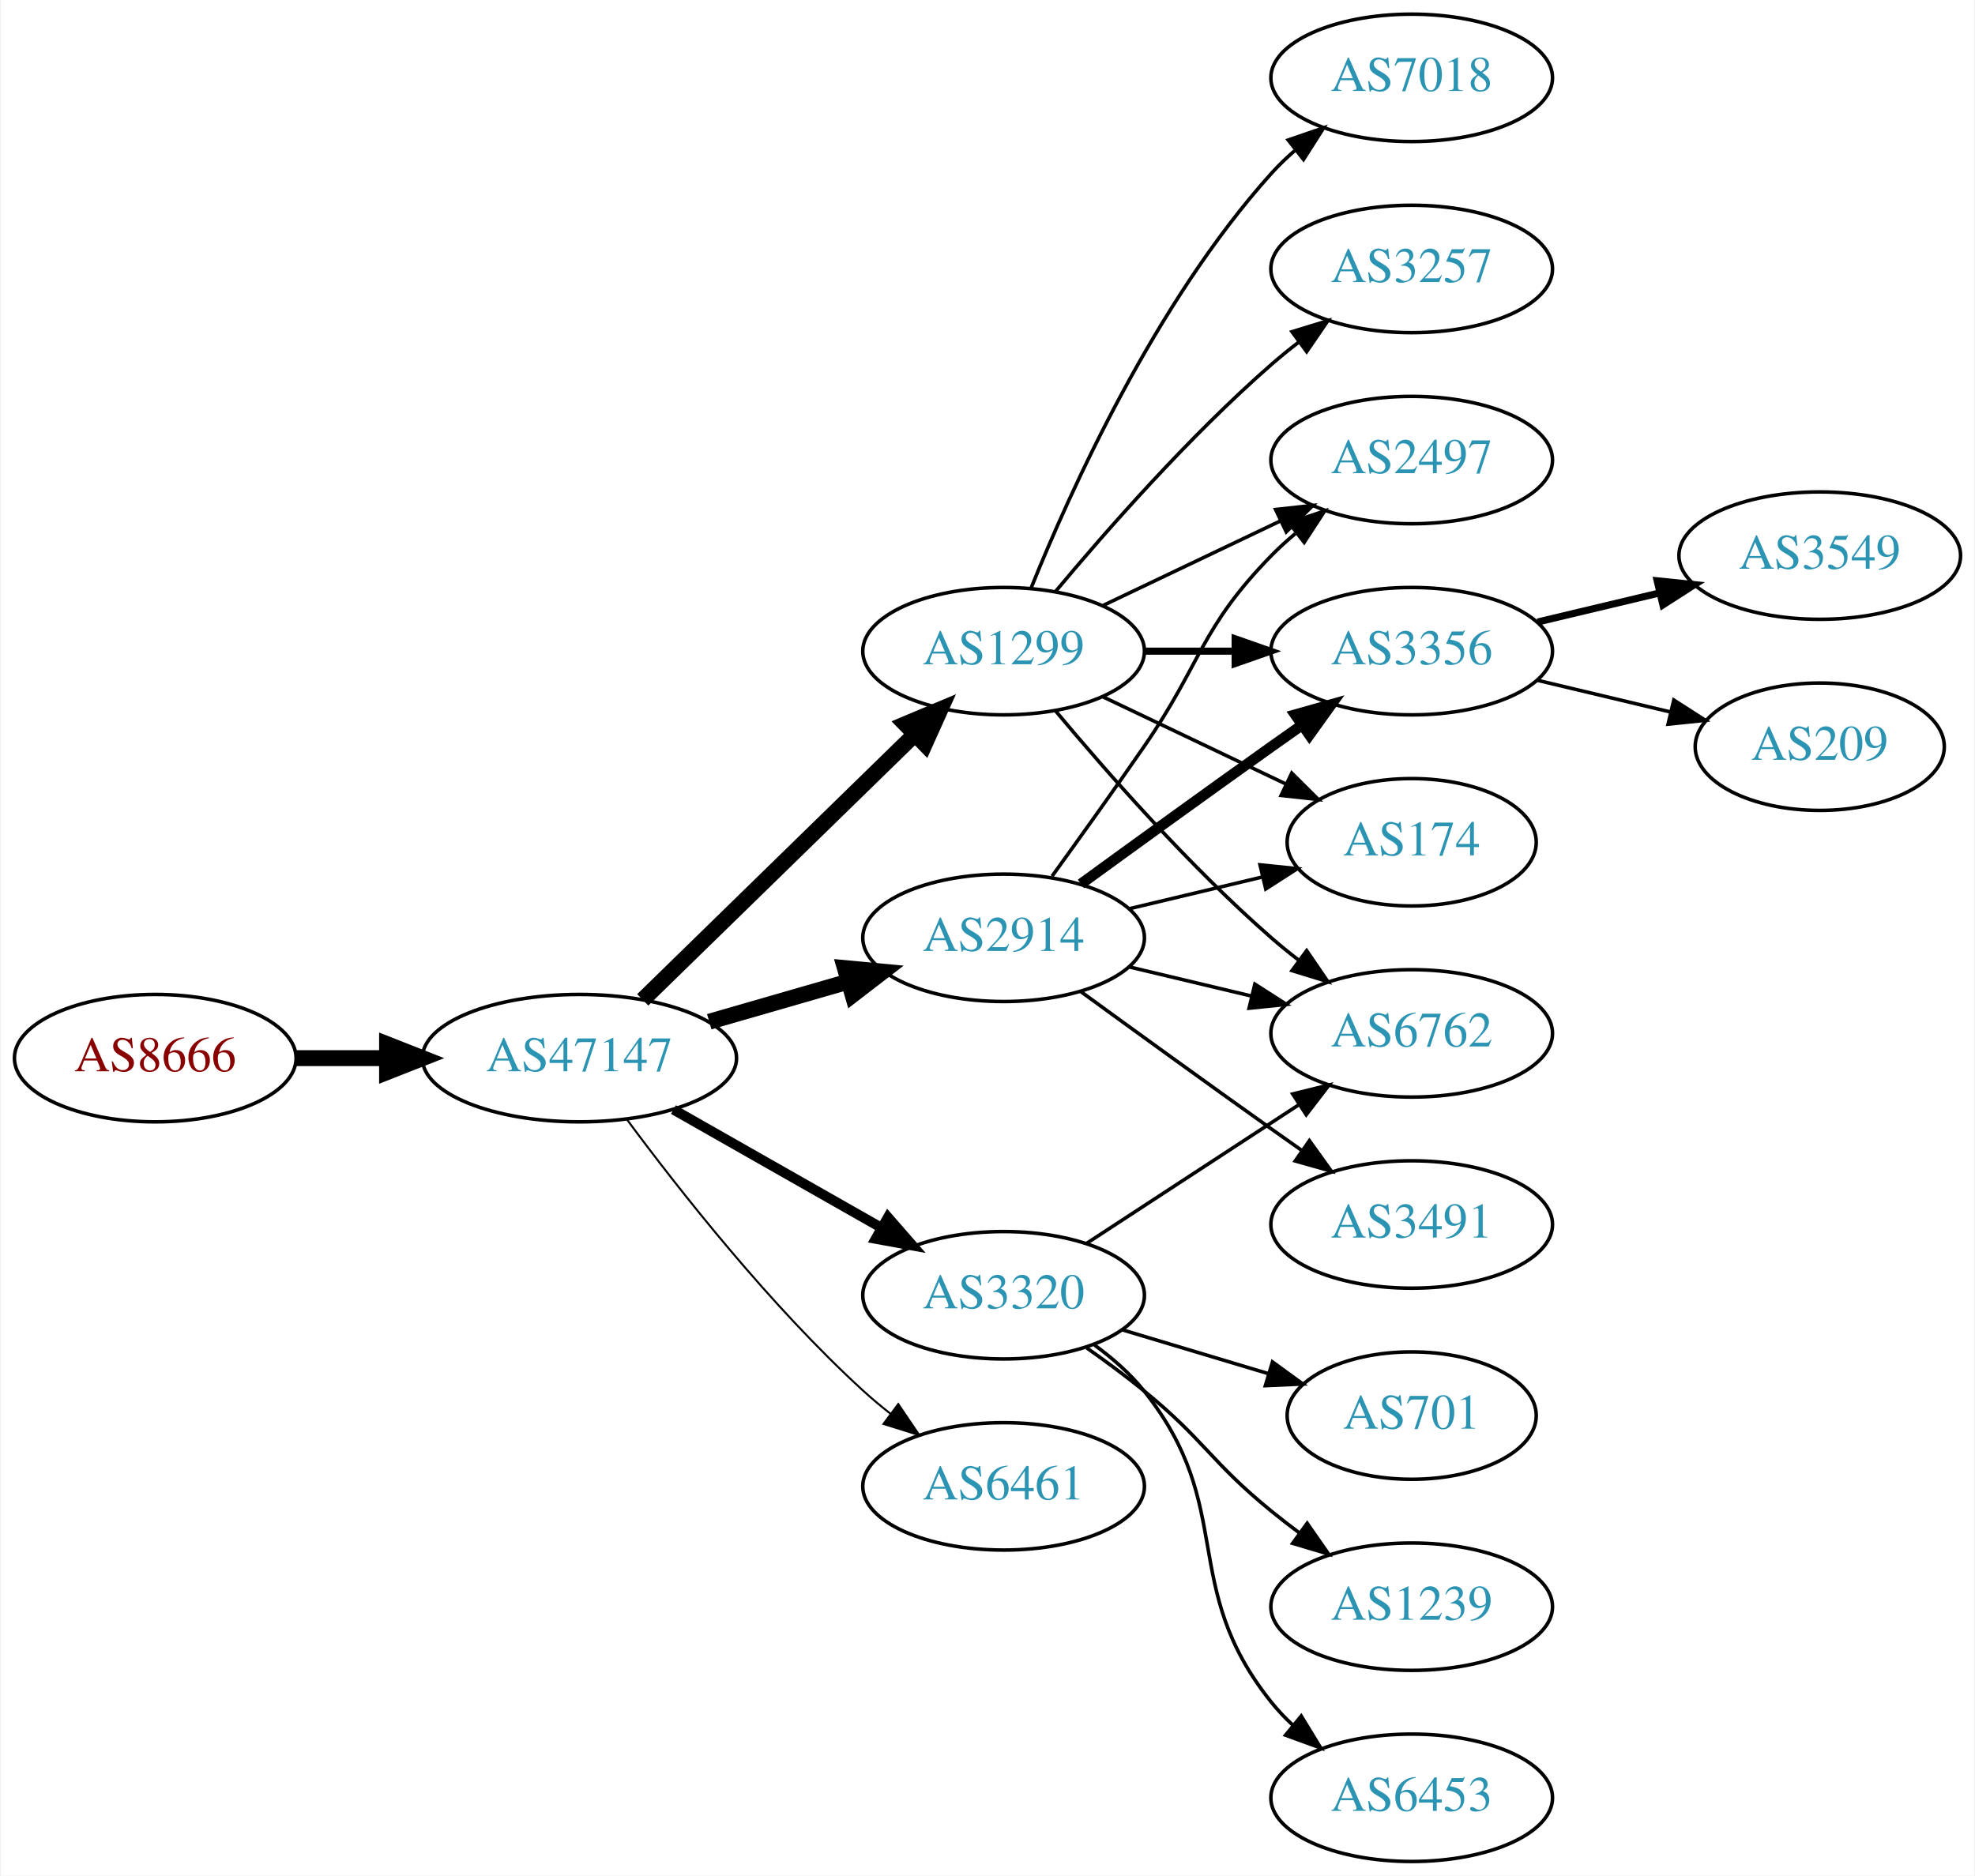
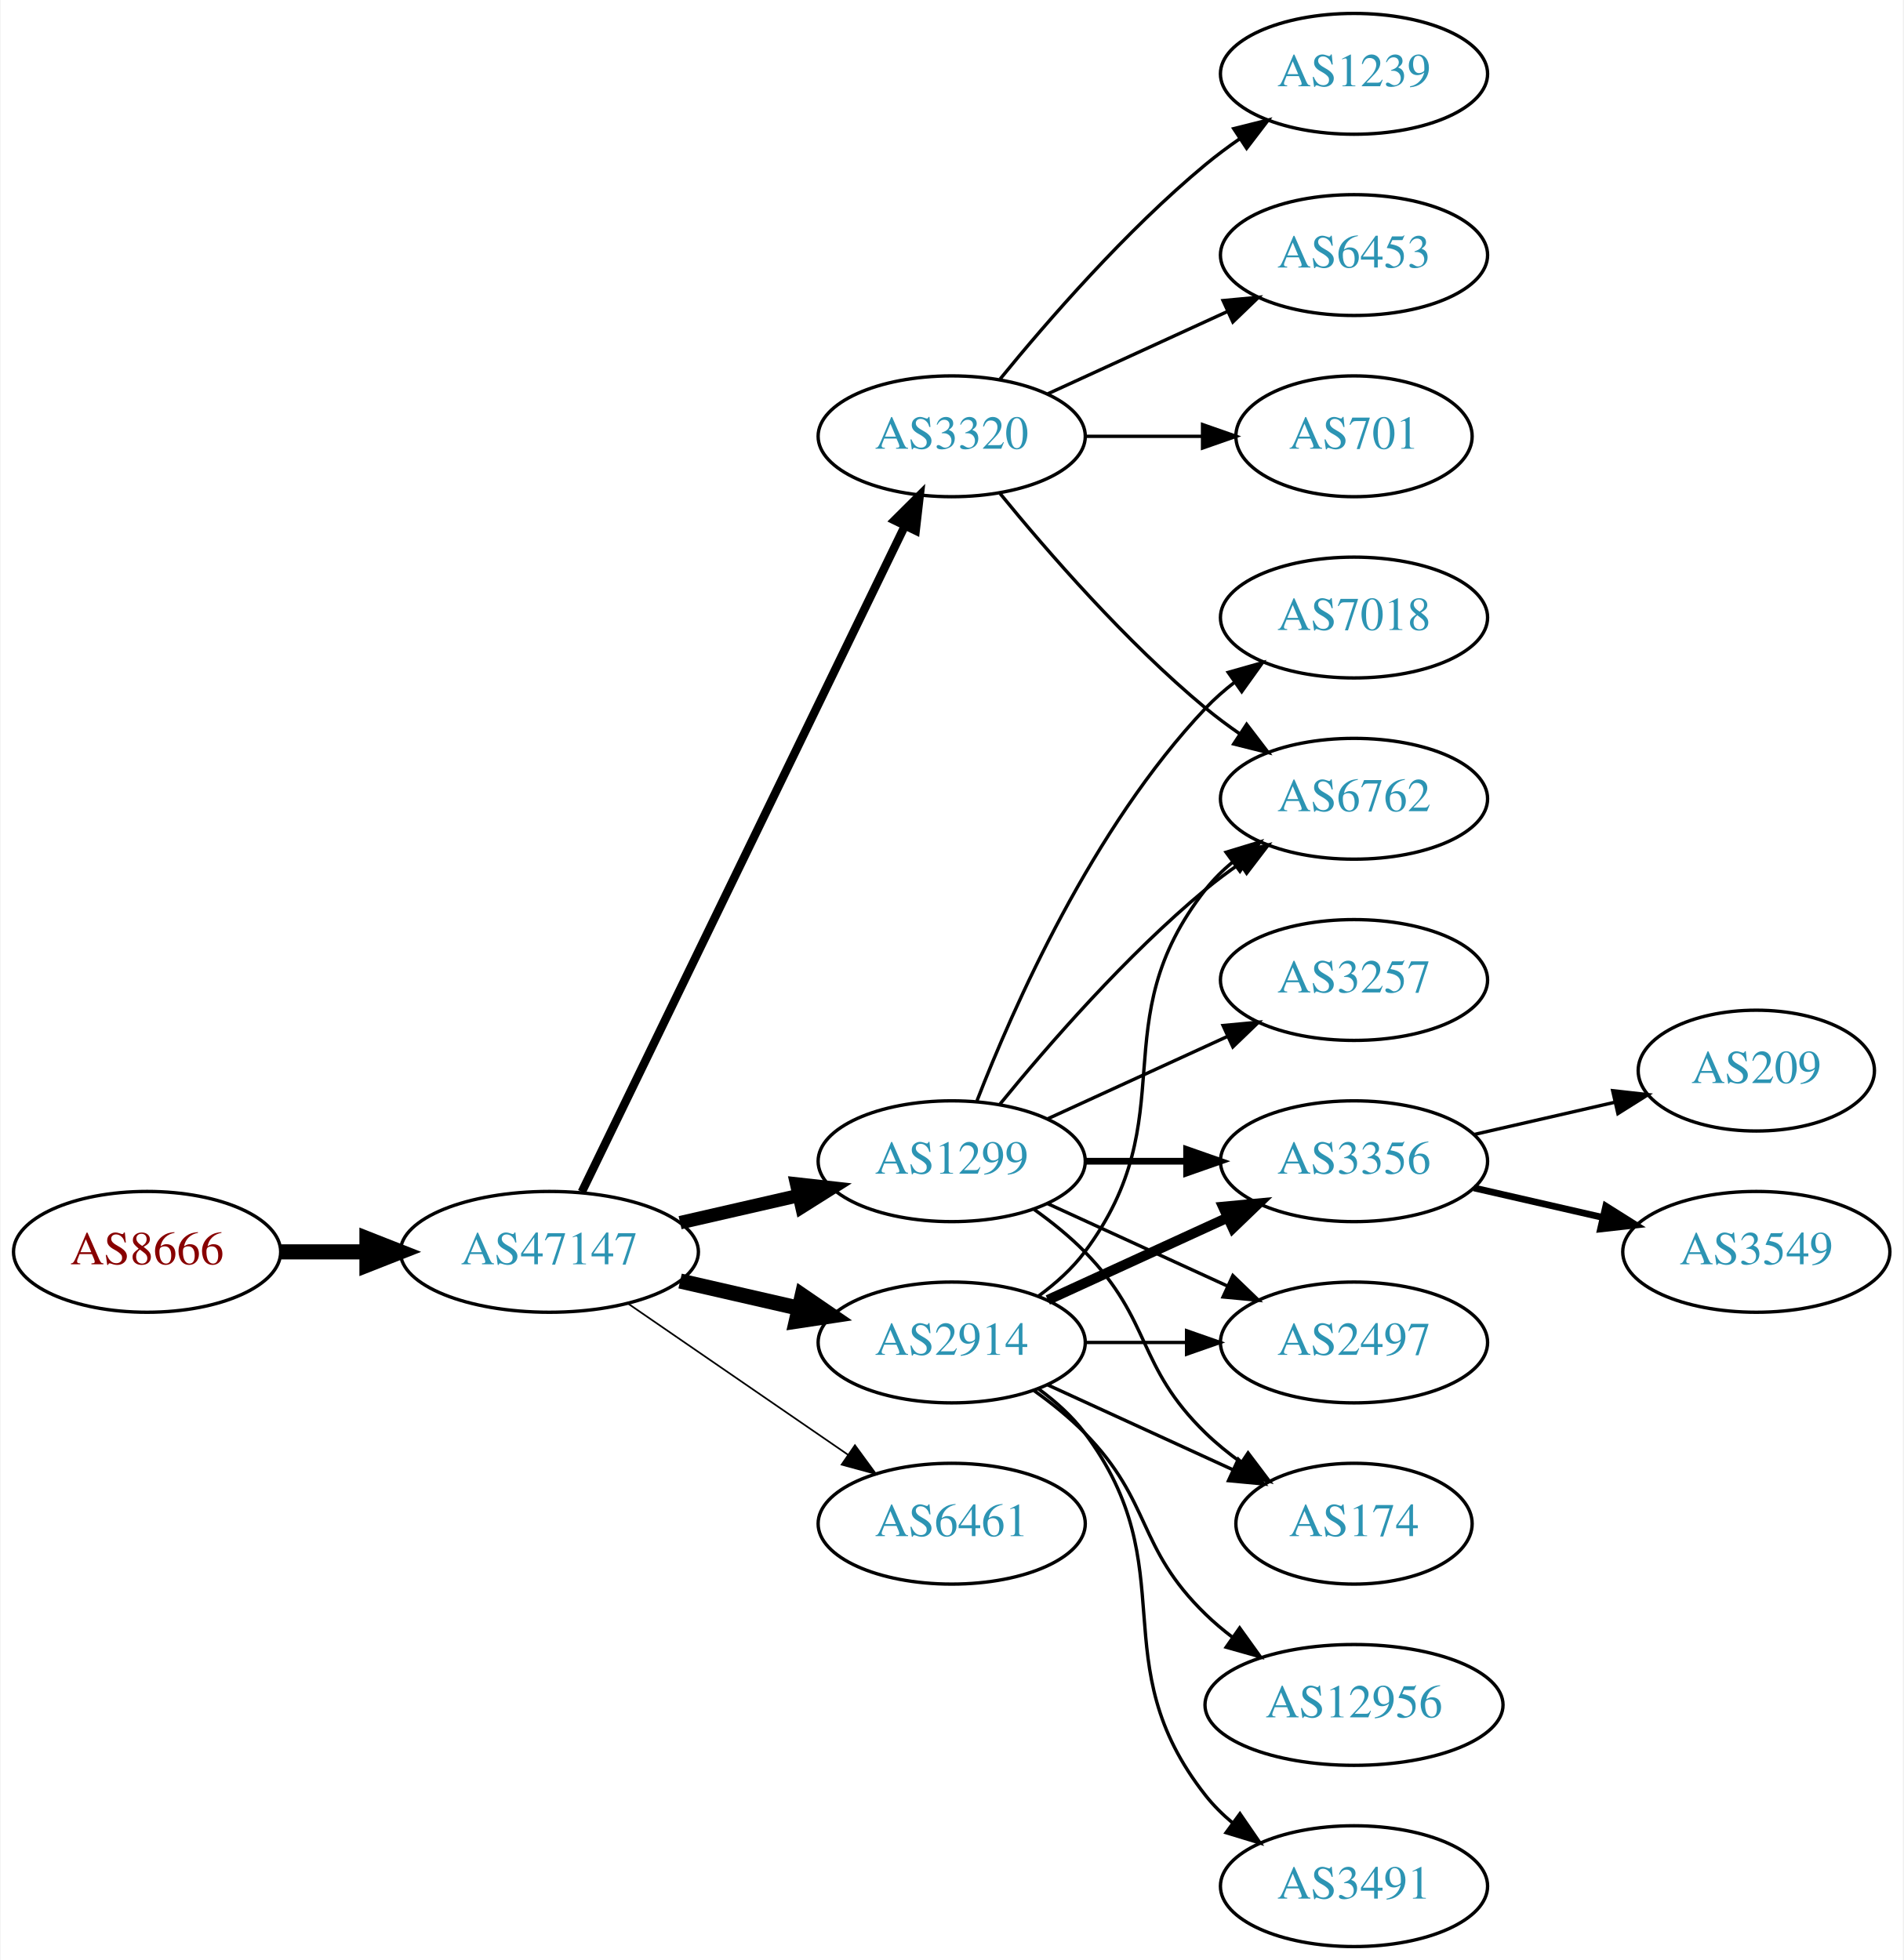
- <svg xmlns="http://www.w3.org/2000/svg" xmlns:xlink="http://www.w3.org/1999/xlink" width="558pt" height="530pt" viewBox="0.00 0.00 557.56 530.00">
-   <g id="graph0" class="graph" transform="scale(1 1) rotate(0) translate(4 526)">
-     <polygon fill="white" stroke="none" points="-4,4 -4,-526 553.564,-526 553.564,4 -4,4" />
+ <svg xmlns="http://www.w3.org/2000/svg" xmlns:xlink="http://www.w3.org/1999/xlink" width="567pt" height="584pt" viewBox="0.00 0.00 566.66 584.00">
+   <g id="graph0" class="graph" transform="scale(1 1) rotate(0) translate(4 580)">
+     <polygon fill="white" stroke="none" points="-4,4 -4,-580 562.663,-580 562.663,4 -4,4" />
    <g id="node1" class="node">
      <g id="a_node1">
        <a xlink:href="/asn/8666" xlink:title="AS8666 ~ FiberLink GmbH [AT]">
-           <ellipse fill="#ffffff" stroke="black" cx="39.647" cy="-227" rx="39.794" ry="18" />
-           <text text-anchor="middle" x="39.647" y="-223.3" font-family="Times,serif" font-size="14.00" fill="#880000">AS8666</text>
+           <ellipse fill="#ffffff" stroke="black" cx="39.647" cy="-207" rx="39.794" ry="18" />
+           <text text-anchor="middle" x="39.647" y="-203.3" font-family="Times,serif" font-size="14.00" fill="#880000">AS8666</text>
        </a>
      </g>
    </g>
    <g id="node2" class="node">
      <g id="a_node2">
        <a xlink:href="/asn/47147" xlink:title="AS47147 ~ ANEXIA Internetdienstleistungs GmbH [AT]">
-           <ellipse fill="#ffffff" stroke="black" cx="159.489" cy="-227" rx="44.393" ry="18" />
-           <text text-anchor="middle" x="159.489" y="-223.3" font-family="Times,serif" font-size="14.00" fill="#2c94b3">AS47147</text>
+           <ellipse fill="#ffffff" stroke="black" cx="159.489" cy="-207" rx="44.393" ry="18" />
+           <text text-anchor="middle" x="159.489" y="-203.3" font-family="Times,serif" font-size="14.00" fill="#2c94b3">AS47147</text>
        </a>
      </g>
    </g>
    <g id="edge1" class="edge">
-       <path fill="none" stroke="black" stroke-width="4.5" d="M79.559,-227C87.662,-227 96.337,-227 104.863,-227" />
-       <polygon fill="black" stroke="black" stroke-width="4.5" points="105.141,-230.938 115.141,-227 105.141,-223.063 105.141,-230.938" />
+       <path fill="none" stroke="black" stroke-width="4.5" d="M79.559,-207C87.662,-207 96.337,-207 104.863,-207" />
+       <polygon fill="black" stroke="black" stroke-width="4.5" points="105.141,-210.938 115.141,-207 105.141,-203.063 105.141,-210.938" />
    </g>
    <g id="node3" class="node">
      <g id="a_node3">
        <a xlink:href="/asn/1299" xlink:title="AS1299 ~ Telia Carrier [EU]">
-           <ellipse fill="#ffffff" stroke="black" cx="279.332" cy="-342" rx="39.794" ry="18" />
-           <text text-anchor="middle" x="279.332" y="-338.3" font-family="Times,serif" font-size="14.00" fill="#2c94b3">AS1299</text>
+           <ellipse fill="#ffffff" stroke="black" cx="279.332" cy="-234" rx="39.794" ry="18" />
+           <text text-anchor="middle" x="279.332" y="-230.3" font-family="Times,serif" font-size="14.00" fill="#2c94b3">AS1299</text>
        </a>
      </g>
    </g>
    <g id="edge2" class="edge">
-       <path fill="none" stroke="black" stroke-width="4.5" d="M177.373,-243.477C197.5,-263.118 231.281,-296.084 254.17,-318.421" />
-       <polygon fill="black" stroke="black" stroke-width="4.5" points="251.572,-321.388 261.479,-325.554 257.072,-315.752 251.572,-321.388" />
+       <path fill="none" stroke="black" stroke-width="4" d="M198.424,-215.692C209.664,-218.267 222.077,-221.111 233.7,-223.774" />
+       <polygon fill="black" stroke="black" stroke-width="4" points="233.133,-227.235 243.662,-226.057 234.696,-220.412 233.133,-227.235" />
    </g>
    <g id="node4" class="node">
      <g id="a_node4">
-         <a xlink:href="/asn/2914" xlink:title="AS2914 ~ NTT America, Inc. [US]">
-           <ellipse fill="#ffffff" stroke="black" cx="279.332" cy="-261" rx="39.794" ry="18" />
-           <text text-anchor="middle" x="279.332" y="-257.3" font-family="Times,serif" font-size="14.00" fill="#2c94b3">AS2914</text>
+         <a xlink:href="/asn/6461" xlink:title="AS6461 ~ Zayo Bandwidth [US]">
+           <ellipse fill="#ffffff" stroke="black" cx="279.332" cy="-126" rx="39.794" ry="18" />
+           <text text-anchor="middle" x="279.332" y="-122.3" font-family="Times,serif" font-size="14.00" fill="#2c94b3">AS6461</text>
        </a>
      </g>
    </g>
    <g id="edge3" class="edge">
-       <path fill="none" stroke="black" stroke-width="4.5" d="M196.165,-237.293C208.581,-240.876 222.637,-244.931 235.568,-248.662" />
-       <polygon fill="black" stroke="black" stroke-width="4.5" points="234.491,-252.449 245.191,-251.438 236.675,-244.883 234.491,-252.449" />
+       <path fill="none" stroke="black" stroke-width="0.5" d="M182.932,-191.574C201.513,-178.802 228.074,-160.545 248.453,-146.537" />
+       <polygon fill="black" stroke="black" stroke-width="0.5" points="250.509,-149.371 256.768,-140.822 246.544,-143.602 250.509,-149.371" />
    </g>
    <g id="node5" class="node">
      <g id="a_node5">
        <a xlink:href="/asn/3320" xlink:title="AS3320 ~ DTAG [DE]">
-           <ellipse fill="#ffffff" stroke="black" cx="279.332" cy="-160" rx="39.794" ry="18" />
-           <text text-anchor="middle" x="279.332" y="-156.3" font-family="Times,serif" font-size="14.00" fill="#2c94b3">AS3320</text>
+           <ellipse fill="#ffffff" stroke="black" cx="279.332" cy="-450" rx="39.794" ry="18" />
+           <text text-anchor="middle" x="279.332" y="-446.3" font-family="Times,serif" font-size="14.00" fill="#2c94b3">AS3320</text>
        </a>
      </g>
    </g>
    <g id="edge4" class="edge">
-       <path fill="none" stroke="black" stroke-width="2.812" d="M186.059,-212.462C203.278,-202.672 226.164,-189.66 244.835,-179.045" />
-       <polygon fill="black" stroke="black" stroke-width="2.812" points="246.656,-182.036 253.619,-174.05 243.196,-175.95 246.656,-182.036" />
+       <path fill="none" stroke="black" stroke-width="2.5" d="M169.154,-224.868C189.635,-267.101 241.122,-373.272 265.348,-423.227" />
+       <polygon fill="black" stroke="black" stroke-width="2.5" points="262.3,-424.963 269.813,-432.433 268.598,-421.908 262.3,-424.963" />
    </g>
    <g id="node6" class="node">
      <g id="a_node6">
-         <a xlink:href="/asn/6461" xlink:title="AS6461 ~ Zayo Bandwidth [US]">
-           <ellipse fill="#ffffff" stroke="black" cx="279.332" cy="-106" rx="39.794" ry="18" />
-           <text text-anchor="middle" x="279.332" y="-102.3" font-family="Times,serif" font-size="14.00" fill="#2c94b3">AS6461</text>
+         <a xlink:href="/asn/2914" xlink:title="AS2914 ~ NTT America, Inc. [US]">
+           <ellipse fill="#ffffff" stroke="black" cx="279.332" cy="-180" rx="39.794" ry="18" />
+           <text text-anchor="middle" x="279.332" y="-176.3" font-family="Times,serif" font-size="14.00" fill="#2c94b3">AS2914</text>
        </a>
      </g>
    </g>
    <g id="edge5" class="edge">
-       <path fill="none" stroke="black" stroke-width="0.562" d="M173.009,-209.531C187.689,-189.714 213.374,-157.036 239.685,-133 242.102,-130.792 244.708,-128.615 247.383,-126.512" />
-       <polygon fill="black" stroke="black" stroke-width="0.562" points="249.566,-129.251 255.503,-120.476 245.39,-123.633 249.566,-129.251" />
+       <path fill="none" stroke="black" stroke-width="4.5" d="M198.424,-198.308C209.664,-195.733 222.077,-192.889 233.7,-190.226" />
+       <polygon fill="black" stroke="black" stroke-width="4.5" points="234.794,-194.015 243.662,-187.943 233.035,-186.339 234.794,-194.015" />
    </g>
    <g id="node7" class="node">
      <g id="a_node7">
-         <a xlink:href="/asn/2497" xlink:title="AS2497 ~ Internet Initiative Japan Inc. [JP]">
-           <ellipse fill="#ffffff" stroke="black" cx="394.625" cy="-396" rx="39.794" ry="18" />
-           <text text-anchor="middle" x="394.625" y="-392.3" font-family="Times,serif" font-size="14.00" fill="#2c94b3">AS2497</text>
+         <a xlink:href="/asn/7018" xlink:title="AS7018 ~ AT&amp;T Services, Inc. [US]">
+           <ellipse fill="#ffffff" stroke="black" cx="399.174" cy="-396" rx="39.794" ry="18" />
+           <text text-anchor="middle" x="399.174" y="-392.3" font-family="Times,serif" font-size="14.00" fill="#2c94b3">AS7018</text>
        </a>
      </g>
    </g>
    <g id="edge6" class="edge">
-       <path fill="none" stroke="black" d="M307.468,-354.934C322.462,-362.081 341.283,-371.052 357.506,-378.785" />
-       <polygon fill="black" stroke="black" points="356.177,-382.028 366.71,-383.171 359.188,-375.709 356.177,-382.028" />
+       <path fill="none" stroke="black" d="M286.855,-251.994C297.605,-279.728 321.262,-333.429 354.978,-369 357.564,-371.728 360.481,-374.294 363.55,-376.677" />
+       <polygon fill="black" stroke="black" points="361.704,-379.658 371.898,-382.543 365.728,-373.93 361.704,-379.658" />
    </g>
    <g id="node8" class="node">
      <g id="a_node8">
        <a xlink:href="/asn/6762" xlink:title="AS6762 ~ TELECOM ITALIA SPARKLE S.p.A. [IT]">
-           <ellipse fill="#ffffff" stroke="black" cx="394.625" cy="-234" rx="39.794" ry="18" />
-           <text text-anchor="middle" x="394.625" y="-230.3" font-family="Times,serif" font-size="14.00" fill="#2c94b3">AS6762</text>
+           <ellipse fill="#ffffff" stroke="black" cx="399.174" cy="-342" rx="39.794" ry="18" />
+           <text text-anchor="middle" x="399.174" y="-338.3" font-family="Times,serif" font-size="14.00" fill="#2c94b3">AS6762</text>
        </a>
      </g>
    </g>
    <g id="edge7" class="edge">
-       <path fill="none" stroke="black" d="M293.962,-325.183C308.244,-308.071 331.791,-281.255 354.978,-261 357.444,-258.846 360.082,-256.706 362.78,-254.628" />
-       <polygon fill="black" stroke="black" points="364.953,-257.375 370.934,-248.63 360.805,-251.736 364.953,-257.375" />
+       <path fill="none" stroke="black" d="M293.751,-251.065C307.865,-268.375 331.28,-295.345 354.978,-315 358.194,-317.668 361.695,-320.27 365.265,-322.741" />
+       <polygon fill="black" stroke="black" points="363.343,-325.666 373.622,-328.236 367.189,-319.817 363.343,-325.666" />
    </g>
    <g id="node9" class="node">
      <g id="a_node9">
-         <a xlink:href="/asn/7018" xlink:title="AS7018 ~ AT&amp;T Services, Inc. [US]">
-           <ellipse fill="#ffffff" stroke="black" cx="394.625" cy="-504" rx="39.794" ry="18" />
-           <text text-anchor="middle" x="394.625" y="-500.3" font-family="Times,serif" font-size="14.00" fill="#2c94b3">AS7018</text>
+         <a xlink:href="/asn/3257" xlink:title="AS3257 ~ GTT [DE]">
+           <ellipse fill="#ffffff" stroke="black" cx="399.174" cy="-288" rx="39.794" ry="18" />
+           <text text-anchor="middle" x="399.174" y="-284.3" font-family="Times,serif" font-size="14.00" fill="#2c94b3">AS3257</text>
        </a>
      </g>
    </g>
    <g id="edge8" class="edge">
-       <path fill="none" stroke="black" d="M287.079,-359.787C298.13,-387.243 322.184,-440.578 354.978,-477 356.98,-479.224 359.199,-481.363 361.532,-483.397" />
-       <polygon fill="black" stroke="black" points="359.73,-486.433 369.751,-489.873 364.062,-480.935 359.73,-486.433" />
+       <path fill="none" stroke="black" d="M307.96,-246.661C323.917,-253.973 344.188,-263.261 361.471,-271.181" />
+       <polygon fill="black" stroke="black" points="360.169,-274.435 370.718,-275.419 363.085,-268.071 360.169,-274.435" />
    </g>
    <g id="node10" class="node">
      <g id="a_node10">
        <a xlink:href="/asn/3356" xlink:title="AS3356 ~ Level 3 Parent, LLC [US]">
-           <ellipse fill="#ffffff" stroke="black" cx="394.625" cy="-342" rx="39.794" ry="18" />
-           <text text-anchor="middle" x="394.625" y="-338.3" font-family="Times,serif" font-size="14.00" fill="#2c94b3">AS3356</text>
+           <ellipse fill="#ffffff" stroke="black" cx="399.174" cy="-234" rx="39.794" ry="18" />
+           <text text-anchor="middle" x="399.174" y="-230.3" font-family="Times,serif" font-size="14.00" fill="#2c94b3">AS3356</text>
        </a>
      </g>
    </g>
    <g id="edge9" class="edge">
-       <path fill="none" stroke="black" stroke-width="2" d="M319.004,-342C327.207,-342 335.971,-342 344.503,-342" />
-       <polygon fill="black" stroke="black" stroke-width="2" points="344.742,-345.5 354.742,-342 344.742,-338.5 344.742,-345.5" />
+       <path fill="none" stroke="black" stroke-width="2" d="M319.244,-234C328.798,-234 339.147,-234 349.11,-234" />
+       <polygon fill="black" stroke="black" stroke-width="2" points="349.302,-237.5 359.302,-234 349.302,-230.5 349.302,-237.5" />
    </g>
    <g id="node11" class="node">
      <g id="a_node11">
-         <a xlink:href="/asn/3257" xlink:title="AS3257 ~ GTT [DE]">
-           <ellipse fill="#ffffff" stroke="black" cx="394.625" cy="-450" rx="39.794" ry="18" />
-           <text text-anchor="middle" x="394.625" y="-446.3" font-family="Times,serif" font-size="14.00" fill="#2c94b3">AS3257</text>
+         <a xlink:href="/asn/2497" xlink:title="AS2497 ~ Internet Initiative Japan Inc. [JP]">
+           <ellipse fill="#ffffff" stroke="black" cx="399.174" cy="-180" rx="39.794" ry="18" />
+           <text text-anchor="middle" x="399.174" y="-176.3" font-family="Times,serif" font-size="14.00" fill="#2c94b3">AS2497</text>
        </a>
      </g>
    </g>
    <g id="edge10" class="edge">
-       <path fill="none" stroke="black" d="M293.962,-358.817C308.244,-375.929 331.791,-402.745 354.978,-423 357.444,-425.154 360.082,-427.294 362.78,-429.372" />
-       <polygon fill="black" stroke="black" points="360.805,-432.264 370.934,-435.37 364.953,-426.625 360.805,-432.264" />
+       <path fill="none" stroke="black" d="M307.96,-221.339C323.917,-214.027 344.188,-204.739 361.471,-196.819" />
+       <polygon fill="black" stroke="black" points="363.085,-199.929 370.718,-192.581 360.169,-193.565 363.085,-199.929" />
    </g>
    <g id="node12" class="node">
      <g id="a_node12">
        <a xlink:href="/asn/174" xlink:title="AS174 ~ Cogent Communications [US]">
-           <ellipse fill="#ffffff" stroke="black" cx="394.625" cy="-288" rx="35.194" ry="18" />
-           <text text-anchor="middle" x="394.625" y="-284.3" font-family="Times,serif" font-size="14.00" fill="#2c94b3">AS174</text>
+           <ellipse fill="#ffffff" stroke="black" cx="399.174" cy="-126" rx="35.194" ry="18" />
+           <text text-anchor="middle" x="399.174" y="-122.3" font-family="Times,serif" font-size="14.00" fill="#2c94b3">AS174</text>
        </a>
      </g>
    </g>
    <g id="edge11" class="edge">
-       <path fill="none" stroke="black" d="M307.468,-329.066C322.9,-321.71 342.385,-312.423 358.92,-304.541" />
-       <polygon fill="black" stroke="black" points="360.741,-307.551 368.262,-300.089 357.729,-301.232 360.741,-307.551" />
-     </g>
-     <g id="edge15" class="edge">
-       <path fill="none" stroke="black" d="M293.011,-278.406C300.626,-288.937 310.459,-302.67 318.978,-315 335.374,-338.731 334.806,-348.383 354.978,-369 357.071,-371.139 359.354,-373.218 361.731,-375.21" />
-       <polygon fill="black" stroke="black" points="359.974,-378.275 370.031,-381.611 364.249,-372.732 359.974,-378.275" />
-     </g>
-     <g id="edge13" class="edge">
-       <path fill="none" stroke="black" d="M314.939,-252.752C325.81,-250.162 337.964,-247.265 349.407,-244.538" />
-       <polygon fill="black" stroke="black" points="350.313,-247.92 359.229,-242.197 348.69,-241.111 350.313,-247.92" />
-     </g>
-     <g id="edge12" class="edge">
-       <path fill="none" stroke="black" stroke-width="3" d="M301.18,-276.222C316.114,-287.091 336.727,-302.025 354.978,-315 357.799,-317.005 360.742,-319.085 363.69,-321.159" />
-       <polygon fill="black" stroke="black" stroke-width="3" points="361.717,-324.05 371.914,-326.926 365.736,-318.319 361.717,-324.05" />
+       <path fill="none" stroke="black" d="M303.926,-219.611C309.182,-215.852 314.513,-211.563 318.978,-207 339.151,-186.383 334.285,-173.094 354.978,-153 358.206,-149.866 361.857,-146.911 365.635,-144.188" />
+       <polygon fill="black" stroke="black" points="367.614,-147.075 373.995,-138.617 363.732,-141.25 367.614,-147.075" />
    </g>
    <g id="edge14" class="edge">
-       <path fill="none" stroke="black" d="M314.939,-269.248C326.733,-272.058 340.038,-275.229 352.306,-278.153" />
-       <polygon fill="black" stroke="black" points="351.772,-281.624 362.311,-280.537 353.394,-274.814 351.772,-281.624" />
+       <path fill="none" stroke="black" d="M293.751,-432.935C307.865,-415.625 331.28,-388.655 354.978,-369 358.194,-366.332 361.695,-363.73 365.265,-361.259" />
+       <polygon fill="black" stroke="black" points="367.189,-364.183 373.622,-355.764 363.343,-358.334 367.189,-364.183" />
    </g>
    <g id="node13" class="node">
      <g id="a_node13">
-         <a xlink:href="/asn/3491" xlink:title="AS3491 ~ PCCW Global, Inc. [US]">
-           <ellipse fill="#ffffff" stroke="black" cx="394.625" cy="-180" rx="39.794" ry="18" />
-           <text text-anchor="middle" x="394.625" y="-176.3" font-family="Times,serif" font-size="14.00" fill="#2c94b3">AS3491</text>
-         </a>
-       </g>
+         <a xlink:href="/asn/1239" xlink:title="AS1239 ~ Sprint [US]">
+           <ellipse fill="#ffffff" stroke="black" cx="399.174" cy="-558" rx="39.794" ry="18" />
+           <text text-anchor="middle" x="399.174" y="-554.3" font-family="Times,serif" font-size="14.00" fill="#2c94b3">AS1239</text>
+         </a>
+       </g>
+     </g>
+     <g id="edge12" class="edge">
+       <path fill="none" stroke="black" d="M293.751,-467.065C307.865,-484.375 331.28,-511.345 354.978,-531 358.194,-533.668 361.695,-536.27 365.265,-538.741" />
+       <polygon fill="black" stroke="black" points="363.343,-541.666 373.622,-544.236 367.189,-535.817 363.343,-541.666" />
+     </g>
+     <g id="node14" class="node">
+       <g id="a_node14">
+         <a xlink:href="/asn/6453" xlink:title="AS6453 ~ TATA COMMUNICATIONS (AMERICA) INC [US]">
+           <ellipse fill="#ffffff" stroke="black" cx="399.174" cy="-504" rx="39.794" ry="18" />
+           <text text-anchor="middle" x="399.174" y="-500.3" font-family="Times,serif" font-size="14.00" fill="#2c94b3">AS6453</text>
+         </a>
+       </g>
+     </g>
+     <g id="edge13" class="edge">
+       <path fill="none" stroke="black" d="M307.96,-462.661C323.917,-469.973 344.188,-479.261 361.471,-487.181" />
+       <polygon fill="black" stroke="black" points="360.169,-490.435 370.718,-491.419 363.085,-484.071 360.169,-490.435" />
+     </g>
+     <g id="node15" class="node">
+       <g id="a_node15">
+         <a xlink:href="/asn/701" xlink:title="AS701 ~ UUNET [US]">
+           <ellipse fill="#ffffff" stroke="black" cx="399.174" cy="-450" rx="35.194" ry="18" />
+           <text text-anchor="middle" x="399.174" y="-446.3" font-family="Times,serif" font-size="14.00" fill="#2c94b3">AS701</text>
+         </a>
+       </g>
+     </g>
+     <g id="edge15" class="edge">
+       <path fill="none" stroke="black" d="M319.244,-450C330.331,-450 342.491,-450 353.873,-450" />
+       <polygon fill="black" stroke="black" points="354.055,-453.5 364.055,-450 354.055,-446.5 354.055,-453.5" />
+     </g>
+     <g id="edge20" class="edge">
+       <path fill="none" stroke="black" d="M305.262,-193.882C310.338,-197.611 315.256,-202.016 318.978,-207 349.249,-247.542 323.679,-275.246 354.978,-315 357.303,-317.953 360.047,-320.67 363.006,-323.147" />
+       <polygon fill="black" stroke="black" points="361.065,-326.064 371.203,-329.145 365.199,-320.415 361.065,-326.064" />
    </g>
    <g id="edge16" class="edge">
-       <path fill="none" stroke="black" d="M301.18,-245.778C316.114,-234.909 336.727,-219.975 354.978,-207 357.799,-204.995 360.742,-202.915 363.69,-200.841" />
-       <polygon fill="black" stroke="black" points="365.736,-203.681 371.914,-195.074 361.717,-197.95 365.736,-203.681" />
-     </g>
-     <g id="edge22" class="edge">
-       <path fill="none" stroke="black" d="M302.715,-174.62C319.861,-185.82 343.716,-201.401 362.688,-213.793" />
-       <polygon fill="black" stroke="black" points="361.002,-216.872 371.288,-219.41 364.83,-211.011 361.002,-216.872" />
+       <path fill="none" stroke="black" stroke-width="3" d="M307.96,-192.661C323.917,-199.973 344.188,-209.261 361.471,-217.181" />
+       <polygon fill="black" stroke="black" stroke-width="3" points="360.169,-220.435 370.718,-221.419 363.085,-214.071 360.169,-220.435" />
+     </g>
+     <g id="edge21" class="edge">
+       <path fill="none" stroke="black" d="M319.244,-180C328.798,-180 339.147,-180 349.11,-180" />
+       <polygon fill="black" stroke="black" points="349.302,-183.5 359.302,-180 349.302,-176.5 349.302,-183.5" />
+     </g>
+     <g id="edge19" class="edge">
+       <path fill="none" stroke="black" d="M307.96,-167.339C324.377,-159.817 345.358,-150.202 362.955,-142.139" />
+       <polygon fill="black" stroke="black" points="364.7,-145.189 372.332,-137.842 361.783,-138.826 364.7,-145.189" />
    </g>
    <g id="node16" class="node">
      <g id="a_node16">
-         <a xlink:href="/asn/701" xlink:title="AS701 ~ UUNET [US]">
-           <ellipse fill="#ffffff" stroke="black" cx="394.625" cy="-126" rx="35.194" ry="18" />
-           <text text-anchor="middle" x="394.625" y="-122.3" font-family="Times,serif" font-size="14.00" fill="#2c94b3">AS701</text>
-         </a>
-       </g>
-     </g>
-     <g id="edge19" class="edge">
-       <path fill="none" stroke="black" d="M312.797,-150.257C325.615,-146.41 340.466,-141.953 353.915,-137.917" />
-       <polygon fill="black" stroke="black" points="355.297,-141.157 363.869,-134.93 353.285,-134.452 355.297,-141.157" />
+         <a xlink:href="/asn/3491" xlink:title="AS3491 ~ PCCW Global, Inc. [US]">
+           <ellipse fill="#ffffff" stroke="black" cx="399.174" cy="-18" rx="39.794" ry="18" />
+           <text text-anchor="middle" x="399.174" y="-14.3" font-family="Times,serif" font-size="14.00" fill="#2c94b3">AS3491</text>
+         </a>
+       </g>
+     </g>
+     <g id="edge17" class="edge">
+       <path fill="none" stroke="black" d="M305.262,-166.118C310.338,-162.389 315.256,-157.984 318.978,-153 349.249,-112.458 323.679,-84.754 354.978,-45 357.303,-42.047 360.047,-39.33 363.006,-36.853" />
+       <polygon fill="black" stroke="black" points="365.199,-39.585 371.203,-30.855 361.065,-33.936 365.199,-39.585" />
    </g>
    <g id="node17" class="node">
      <g id="a_node17">
-         <a xlink:href="/asn/1239" xlink:title="AS1239 ~ Sprint [US]">
-           <ellipse fill="#ffffff" stroke="black" cx="394.625" cy="-72" rx="39.794" ry="18" />
-           <text text-anchor="middle" x="394.625" y="-68.3" font-family="Times,serif" font-size="14.00" fill="#2c94b3">AS1239</text>
-         </a>
-       </g>
-     </g>
-     <g id="edge20" class="edge">
-       <path fill="none" stroke="black" d="M302.815,-145.124C308.222,-141.321 313.9,-137.134 318.978,-133 336.045,-119.105 337.911,-112.895 354.978,-99 357.517,-96.933 360.206,-94.853 362.936,-92.814" />
-       <polygon fill="black" stroke="black" points="365.092,-95.574 371.141,-86.876 360.988,-89.903 365.092,-95.574" />
+         <a xlink:href="/asn/12956" xlink:title="AS12956 ~ TELXIUS [ES]">
+           <ellipse fill="#ffffff" stroke="black" cx="399.174" cy="-72" rx="44.393" ry="18" />
+           <text text-anchor="middle" x="399.174" y="-68.3" font-family="Times,serif" font-size="14.00" fill="#2c94b3">AS12956</text>
+         </a>
+       </g>
+     </g>
+     <g id="edge18" class="edge">
+       <path fill="none" stroke="black" d="M303.926,-165.611C309.182,-161.852 314.513,-157.563 318.978,-153 339.151,-132.383 334.285,-119.094 354.978,-99 357.464,-96.586 360.202,-94.278 363.055,-92.1" />
+       <polygon fill="black" stroke="black" points="365.11,-94.934 371.291,-86.329 361.092,-89.202 365.11,-94.934" />
    </g>
    <g id="node18" class="node">
      <g id="a_node18">
-         <a xlink:href="/asn/6453" xlink:title="AS6453 ~ TATA COMMUNICATIONS (AMERICA) INC [US]">
-           <ellipse fill="#ffffff" stroke="black" cx="394.625" cy="-18" rx="39.794" ry="18" />
-           <text text-anchor="middle" x="394.625" y="-14.3" font-family="Times,serif" font-size="14.00" fill="#2c94b3">AS6453</text>
-         </a>
-       </g>
-     </g>
-     <g id="edge21" class="edge">
-       <path fill="none" stroke="black" d="M305.02,-145.931C310.108,-142.211 315.093,-137.858 318.978,-133 345.373,-100 328.583,-78 354.978,-45 356.799,-42.723 358.862,-40.557 361.064,-38.515" />
-       <polygon fill="black" stroke="black" points="363.416,-41.112 368.937,-32.069 358.982,-35.696 363.416,-41.112" />
-     </g>
-     <g id="node14" class="node">
-       <g id="a_node14">
+         <a xlink:href="/asn/209" xlink:title="AS209 ~ CenturyLink Communications, LLC [US]">
+           <ellipse fill="#ffffff" stroke="black" cx="519.017" cy="-261" rx="35.194" ry="18" />
+           <text text-anchor="middle" x="519.017" y="-257.3" font-family="Times,serif" font-size="14.00" fill="#2c94b3">AS209</text>
+         </a>
+       </g>
+     </g>
+     <g id="edge22" class="edge">
+       <path fill="none" stroke="black" d="M434.893,-241.955C447.986,-244.955 463.008,-248.396 476.649,-251.522" />
+       <polygon fill="black" stroke="black" points="476.227,-255.016 486.756,-253.838 477.79,-248.193 476.227,-255.016" />
+     </g>
+     <g id="node19" class="node">
+       <g id="a_node19">
        <a xlink:href="/asn/3549" xlink:title="AS3549 ~ Level 3 Parent, LLC [US]">
-           <ellipse fill="#ffffff" stroke="black" cx="509.918" cy="-369" rx="39.794" ry="18" />
-           <text text-anchor="middle" x="509.918" y="-365.3" font-family="Times,serif" font-size="14.00" fill="#2c94b3">AS3549</text>
-         </a>
-       </g>
-     </g>
-     <g id="edge17" class="edge">
-       <path fill="none" stroke="black" stroke-width="2" d="M430.232,-350.248C441.103,-352.838 453.257,-355.735 464.7,-358.462" />
-       <polygon fill="black" stroke="black" stroke-width="2" points="463.983,-361.889 474.522,-360.803 465.606,-355.08 463.983,-361.889" />
-     </g>
-     <g id="node15" class="node">
-       <g id="a_node15">
-         <a xlink:href="/asn/209" xlink:title="AS209 ~ CenturyLink Communications, LLC [US]">
-           <ellipse fill="#ffffff" stroke="black" cx="509.918" cy="-315" rx="35.194" ry="18" />
-           <text text-anchor="middle" x="509.918" y="-311.3" font-family="Times,serif" font-size="14.00" fill="#2c94b3">AS209</text>
-         </a>
-       </g>
-     </g>
-     <g id="edge18" class="edge">
-       <path fill="none" stroke="black" d="M430.232,-333.752C442.026,-330.942 455.331,-327.771 467.599,-324.847" />
-       <polygon fill="black" stroke="black" points="468.687,-328.186 477.604,-322.463 467.065,-321.376 468.687,-328.186" />
+           <ellipse fill="#ffffff" stroke="black" cx="519.017" cy="-207" rx="39.794" ry="18" />
+           <text text-anchor="middle" x="519.017" y="-203.3" font-family="Times,serif" font-size="14.00" fill="#2c94b3">AS3549</text>
+         </a>
+       </g>
+     </g>
+     <g id="edge23" class="edge">
+       <path fill="none" stroke="black" stroke-width="2" d="M434.893,-226.045C446.893,-223.296 460.514,-220.175 473.207,-217.267" />
+       <polygon fill="black" stroke="black" stroke-width="2" points="474.173,-220.636 483.138,-214.991 472.609,-213.813 474.173,-220.636" />
    </g>
  </g>
</svg>
